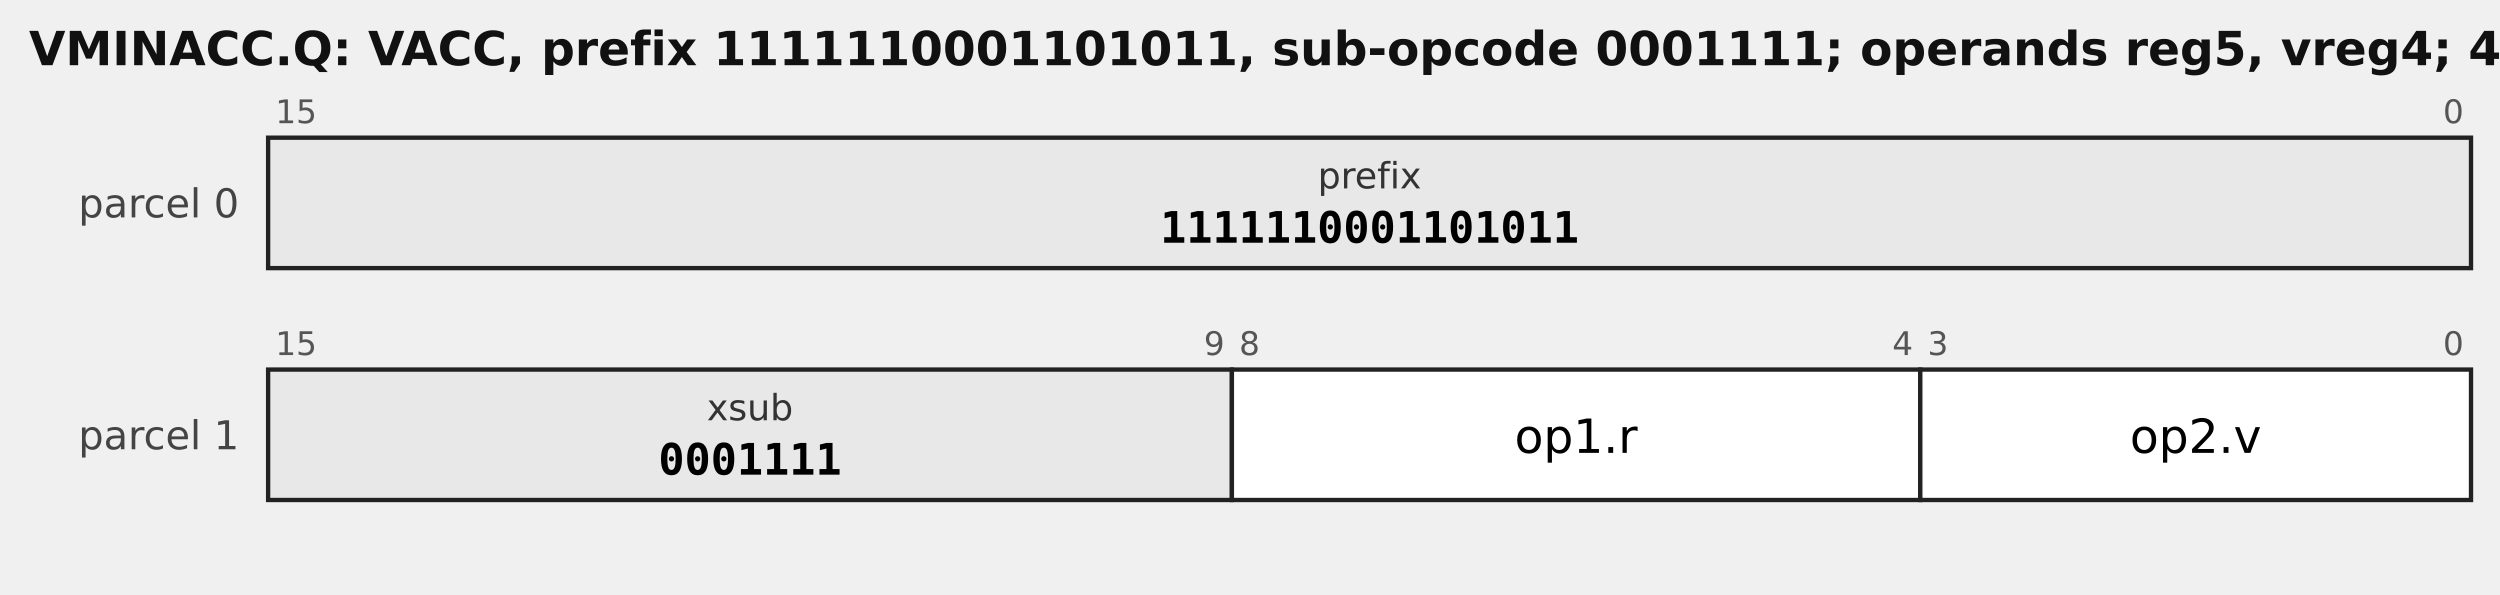
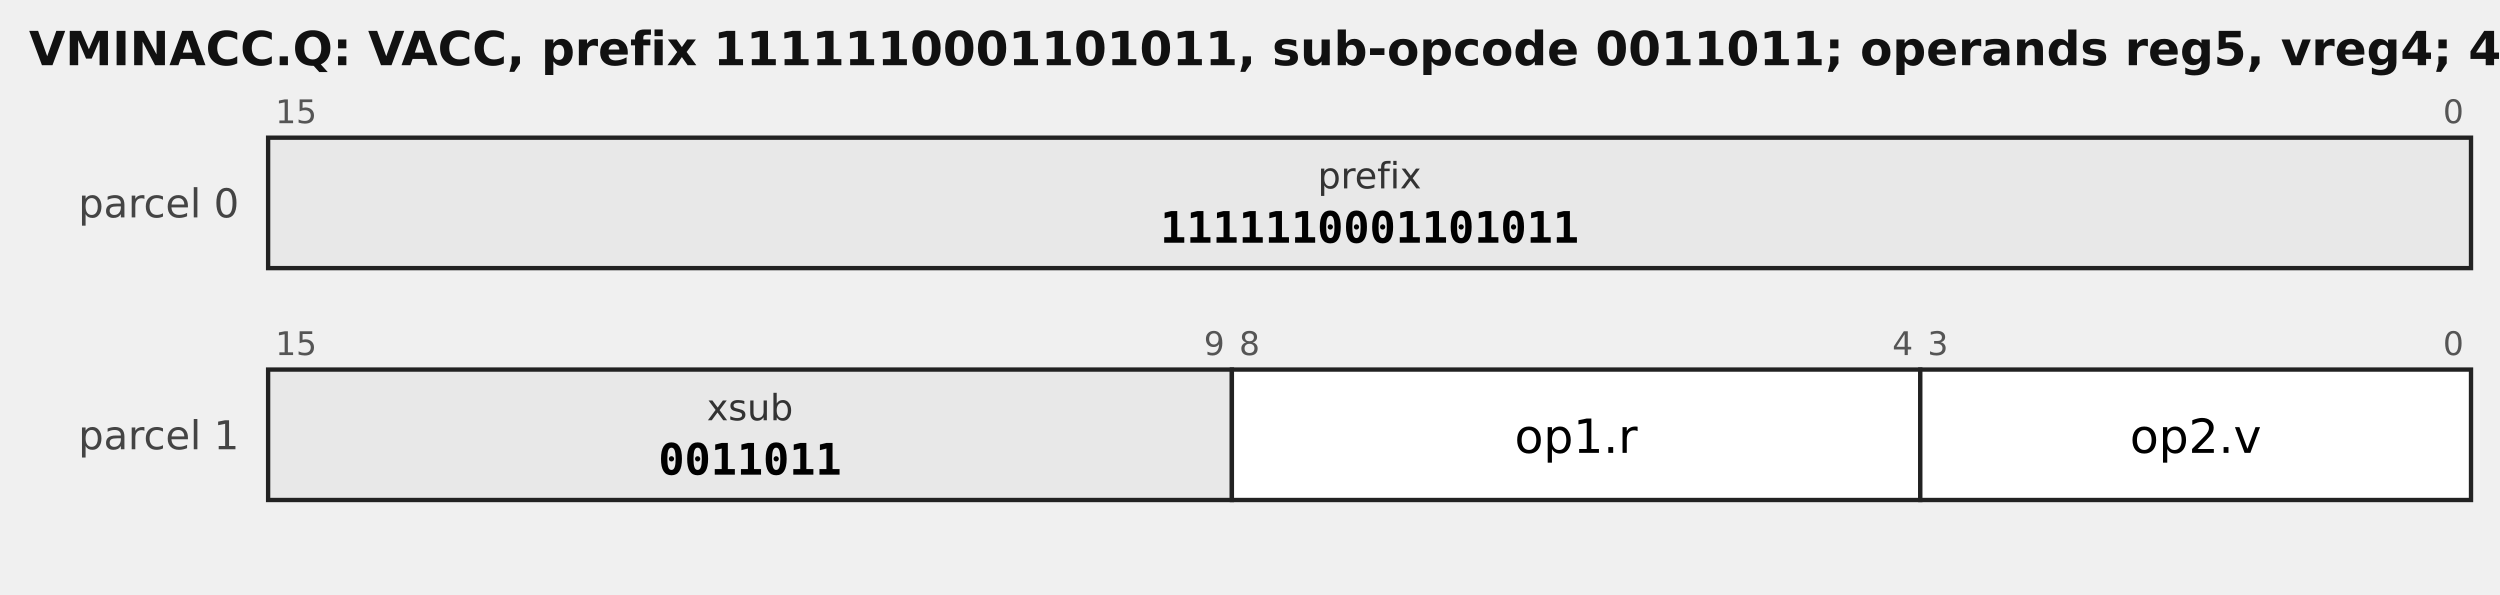
<svg xmlns="http://www.w3.org/2000/svg" width="690" height="164" viewBox="0 0 690 164" font-family="DejaVu Sans, sans-serif">
-   <text x="8" y="18" font-size="13" font-weight="bold" fill="#111">VMINACC.Q: VACC, prefix 1111110001101011, sub-opcode 0001111; operands reg5, vreg4; 4 bytes</text>
+   <text x="8" y="18" font-size="13" font-weight="bold" fill="#111">VMINACC.Q: VACC, prefix 1111110001101011, sub-opcode 0011011; operands reg5, vreg4; 4 bytes</text>
  <text x="66" y="60" font-size="11" text-anchor="end" fill="#444">parcel 0</text>
  <rect x="74" y="38" width="608" height="36" fill="#e8e8e8" stroke="#222" stroke-width="1.2" />
  <text x="76" y="34" font-size="9" fill="#555" text-anchor="start">15</text>
  <text x="680" y="34" font-size="9" fill="#555" text-anchor="end">0</text>
  <text x="378.0" y="52" font-size="10.0" text-anchor="middle" font-family="DejaVu Sans, sans-serif" fill="#333">prefix</text>
  <text x="378.0" y="67" font-size="12.0" text-anchor="middle" font-family="DejaVu Sans Mono, monospace" font-weight="bold">1111110001101011</text>
  <text x="66" y="124" font-size="11" text-anchor="end" fill="#444">parcel 1</text>
  <rect x="74" y="102" width="266" height="36" fill="#e8e8e8" stroke="#222" stroke-width="1.2" />
  <text x="76" y="98" font-size="9" fill="#555" text-anchor="start">15</text>
  <text x="338" y="98" font-size="9" fill="#555" text-anchor="end">9</text>
  <text x="207.0" y="116" font-size="10.0" text-anchor="middle" font-family="DejaVu Sans, sans-serif" fill="#333">xsub</text>
-   <text x="207.0" y="131" font-size="12.0" text-anchor="middle" font-family="DejaVu Sans Mono, monospace" font-weight="bold">0001111</text>
+   <text x="207.0" y="131" font-size="12.0" text-anchor="middle" font-family="DejaVu Sans Mono, monospace" font-weight="bold">0011011</text>
  <rect x="340" y="102" width="190" height="36" fill="#ffffff" stroke="#222" stroke-width="1.2" />
  <text x="342" y="98" font-size="9" fill="#555" text-anchor="start">8</text>
  <text x="528" y="98" font-size="9" fill="#555" text-anchor="end">4</text>
  <text x="435.0" y="125" font-size="13.0" text-anchor="middle" font-family="DejaVu Sans, sans-serif">op1.r</text>
  <rect x="530" y="102" width="152" height="36" fill="#ffffff" stroke="#222" stroke-width="1.2" />
  <text x="532" y="98" font-size="9" fill="#555" text-anchor="start">3</text>
  <text x="680" y="98" font-size="9" fill="#555" text-anchor="end">0</text>
  <text x="606.0" y="125" font-size="13.0" text-anchor="middle" font-family="DejaVu Sans, sans-serif">op2.v</text>
</svg>
